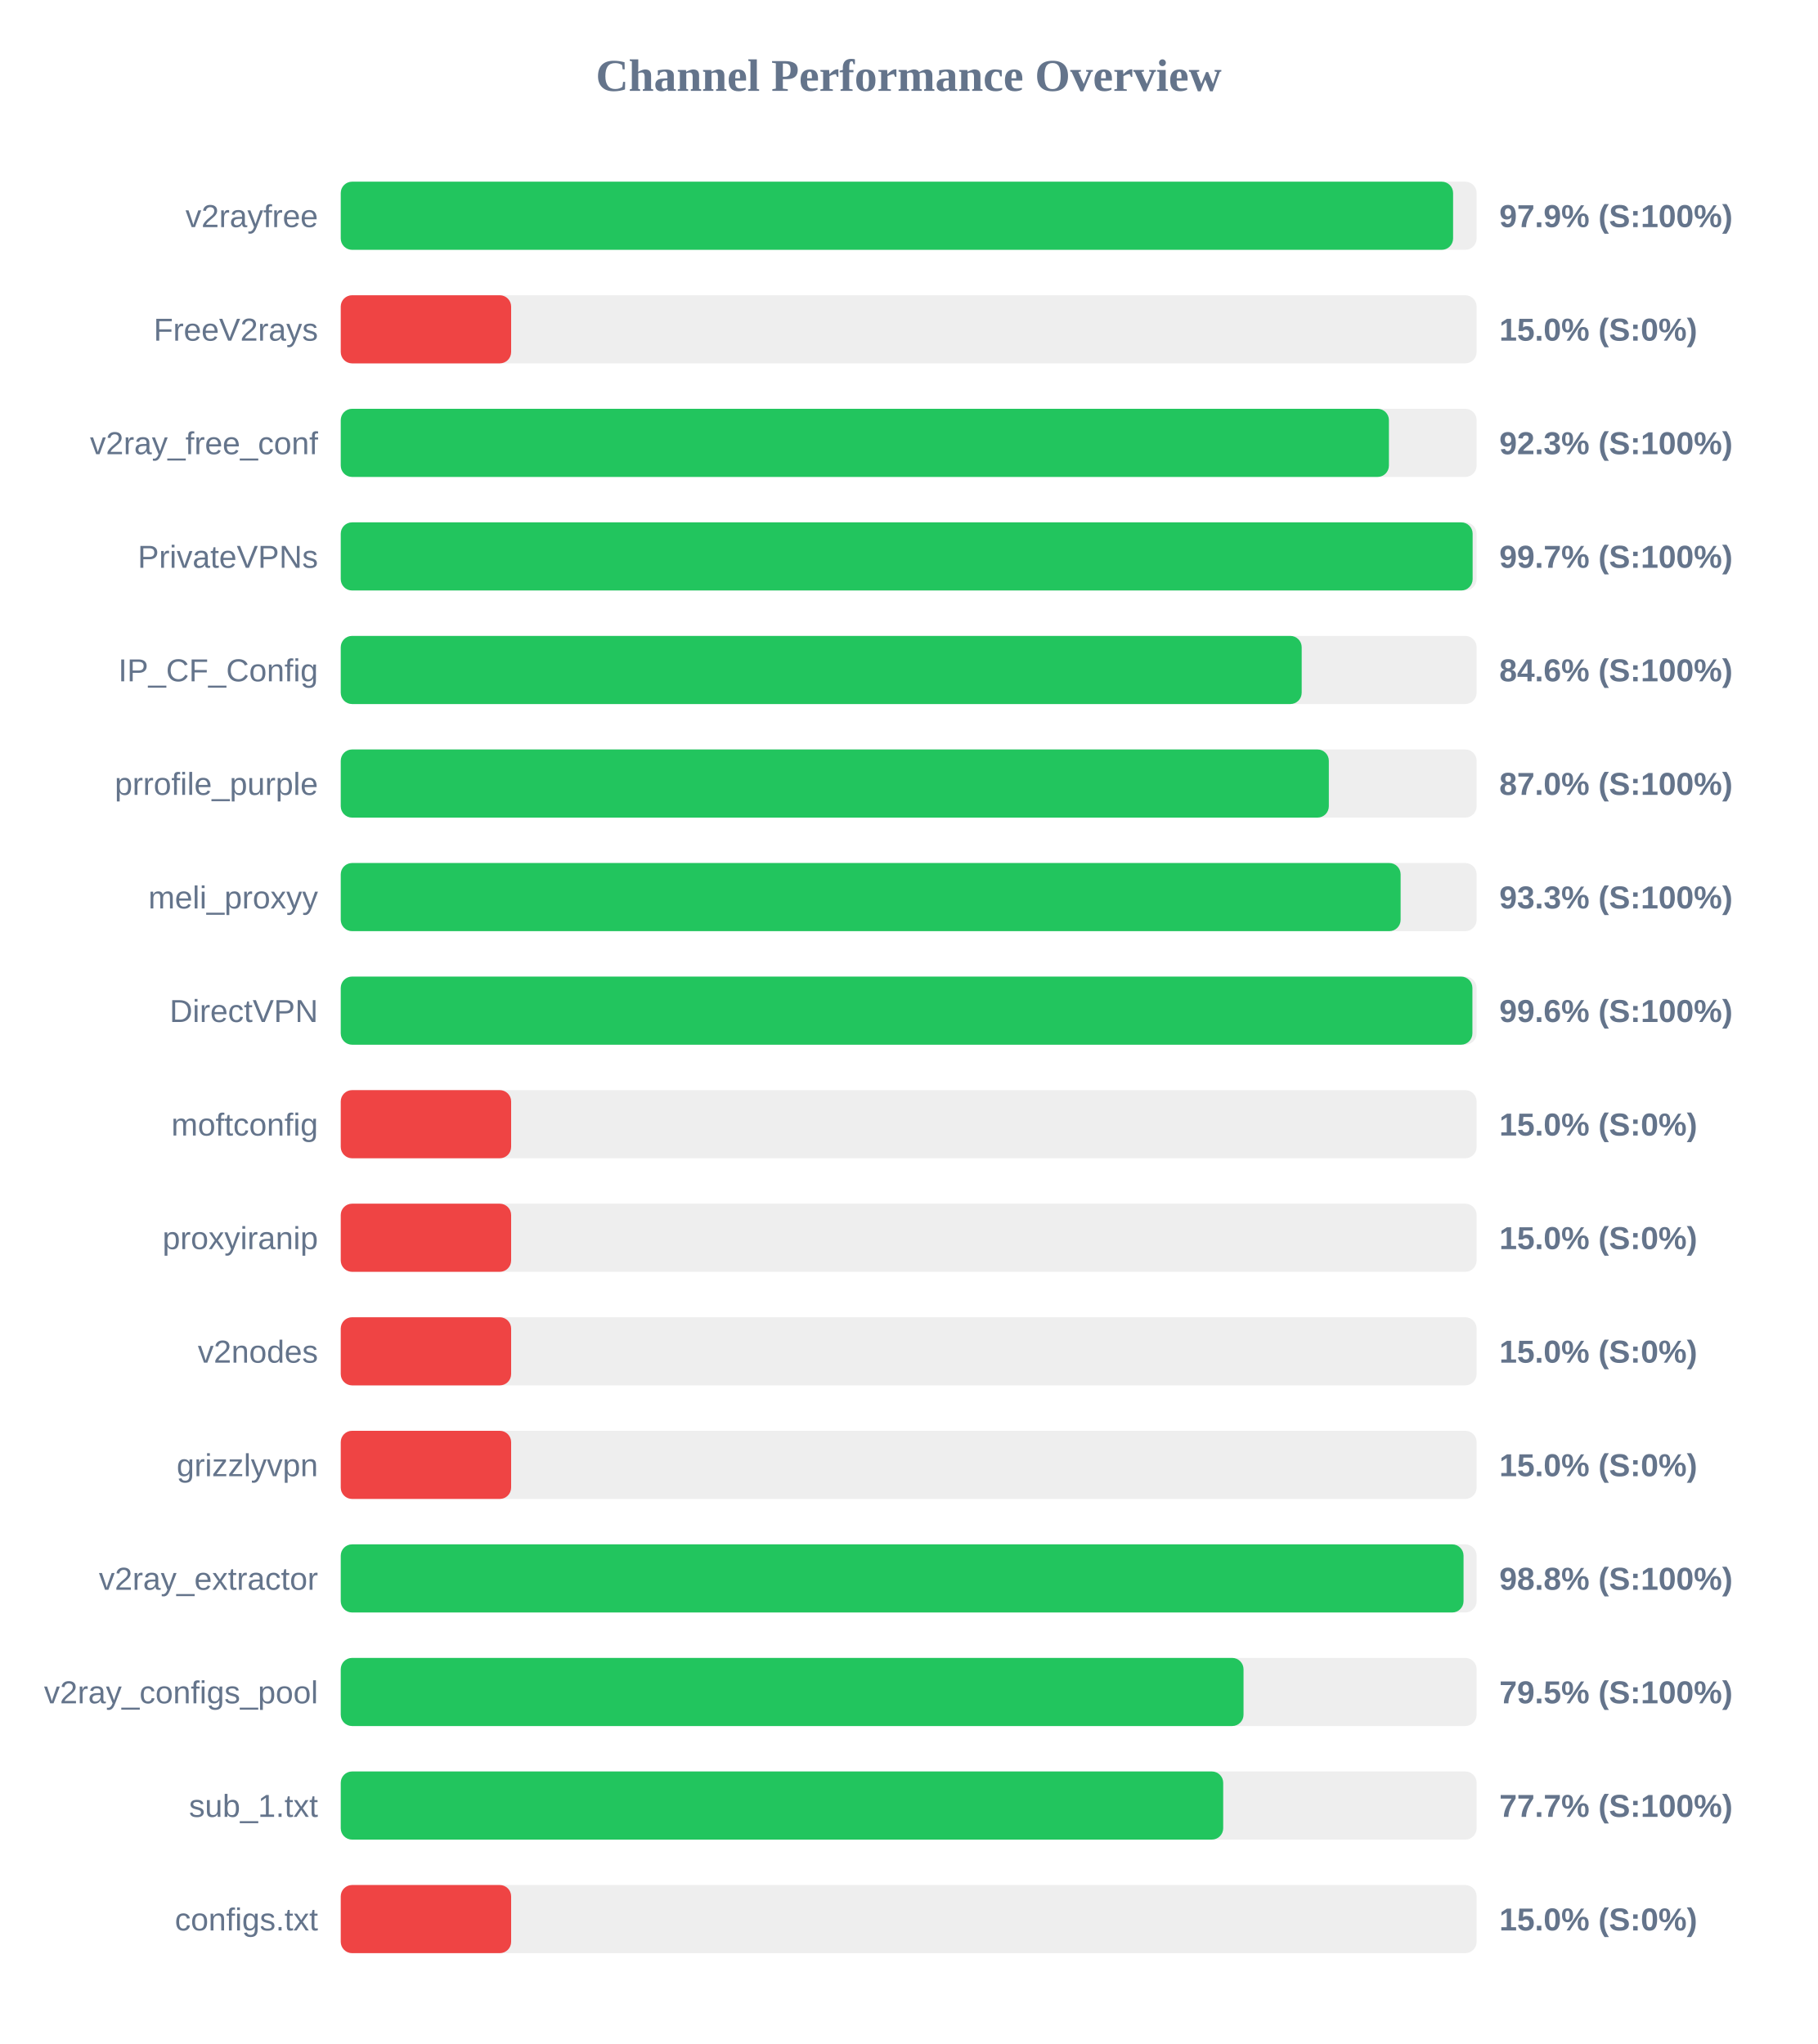
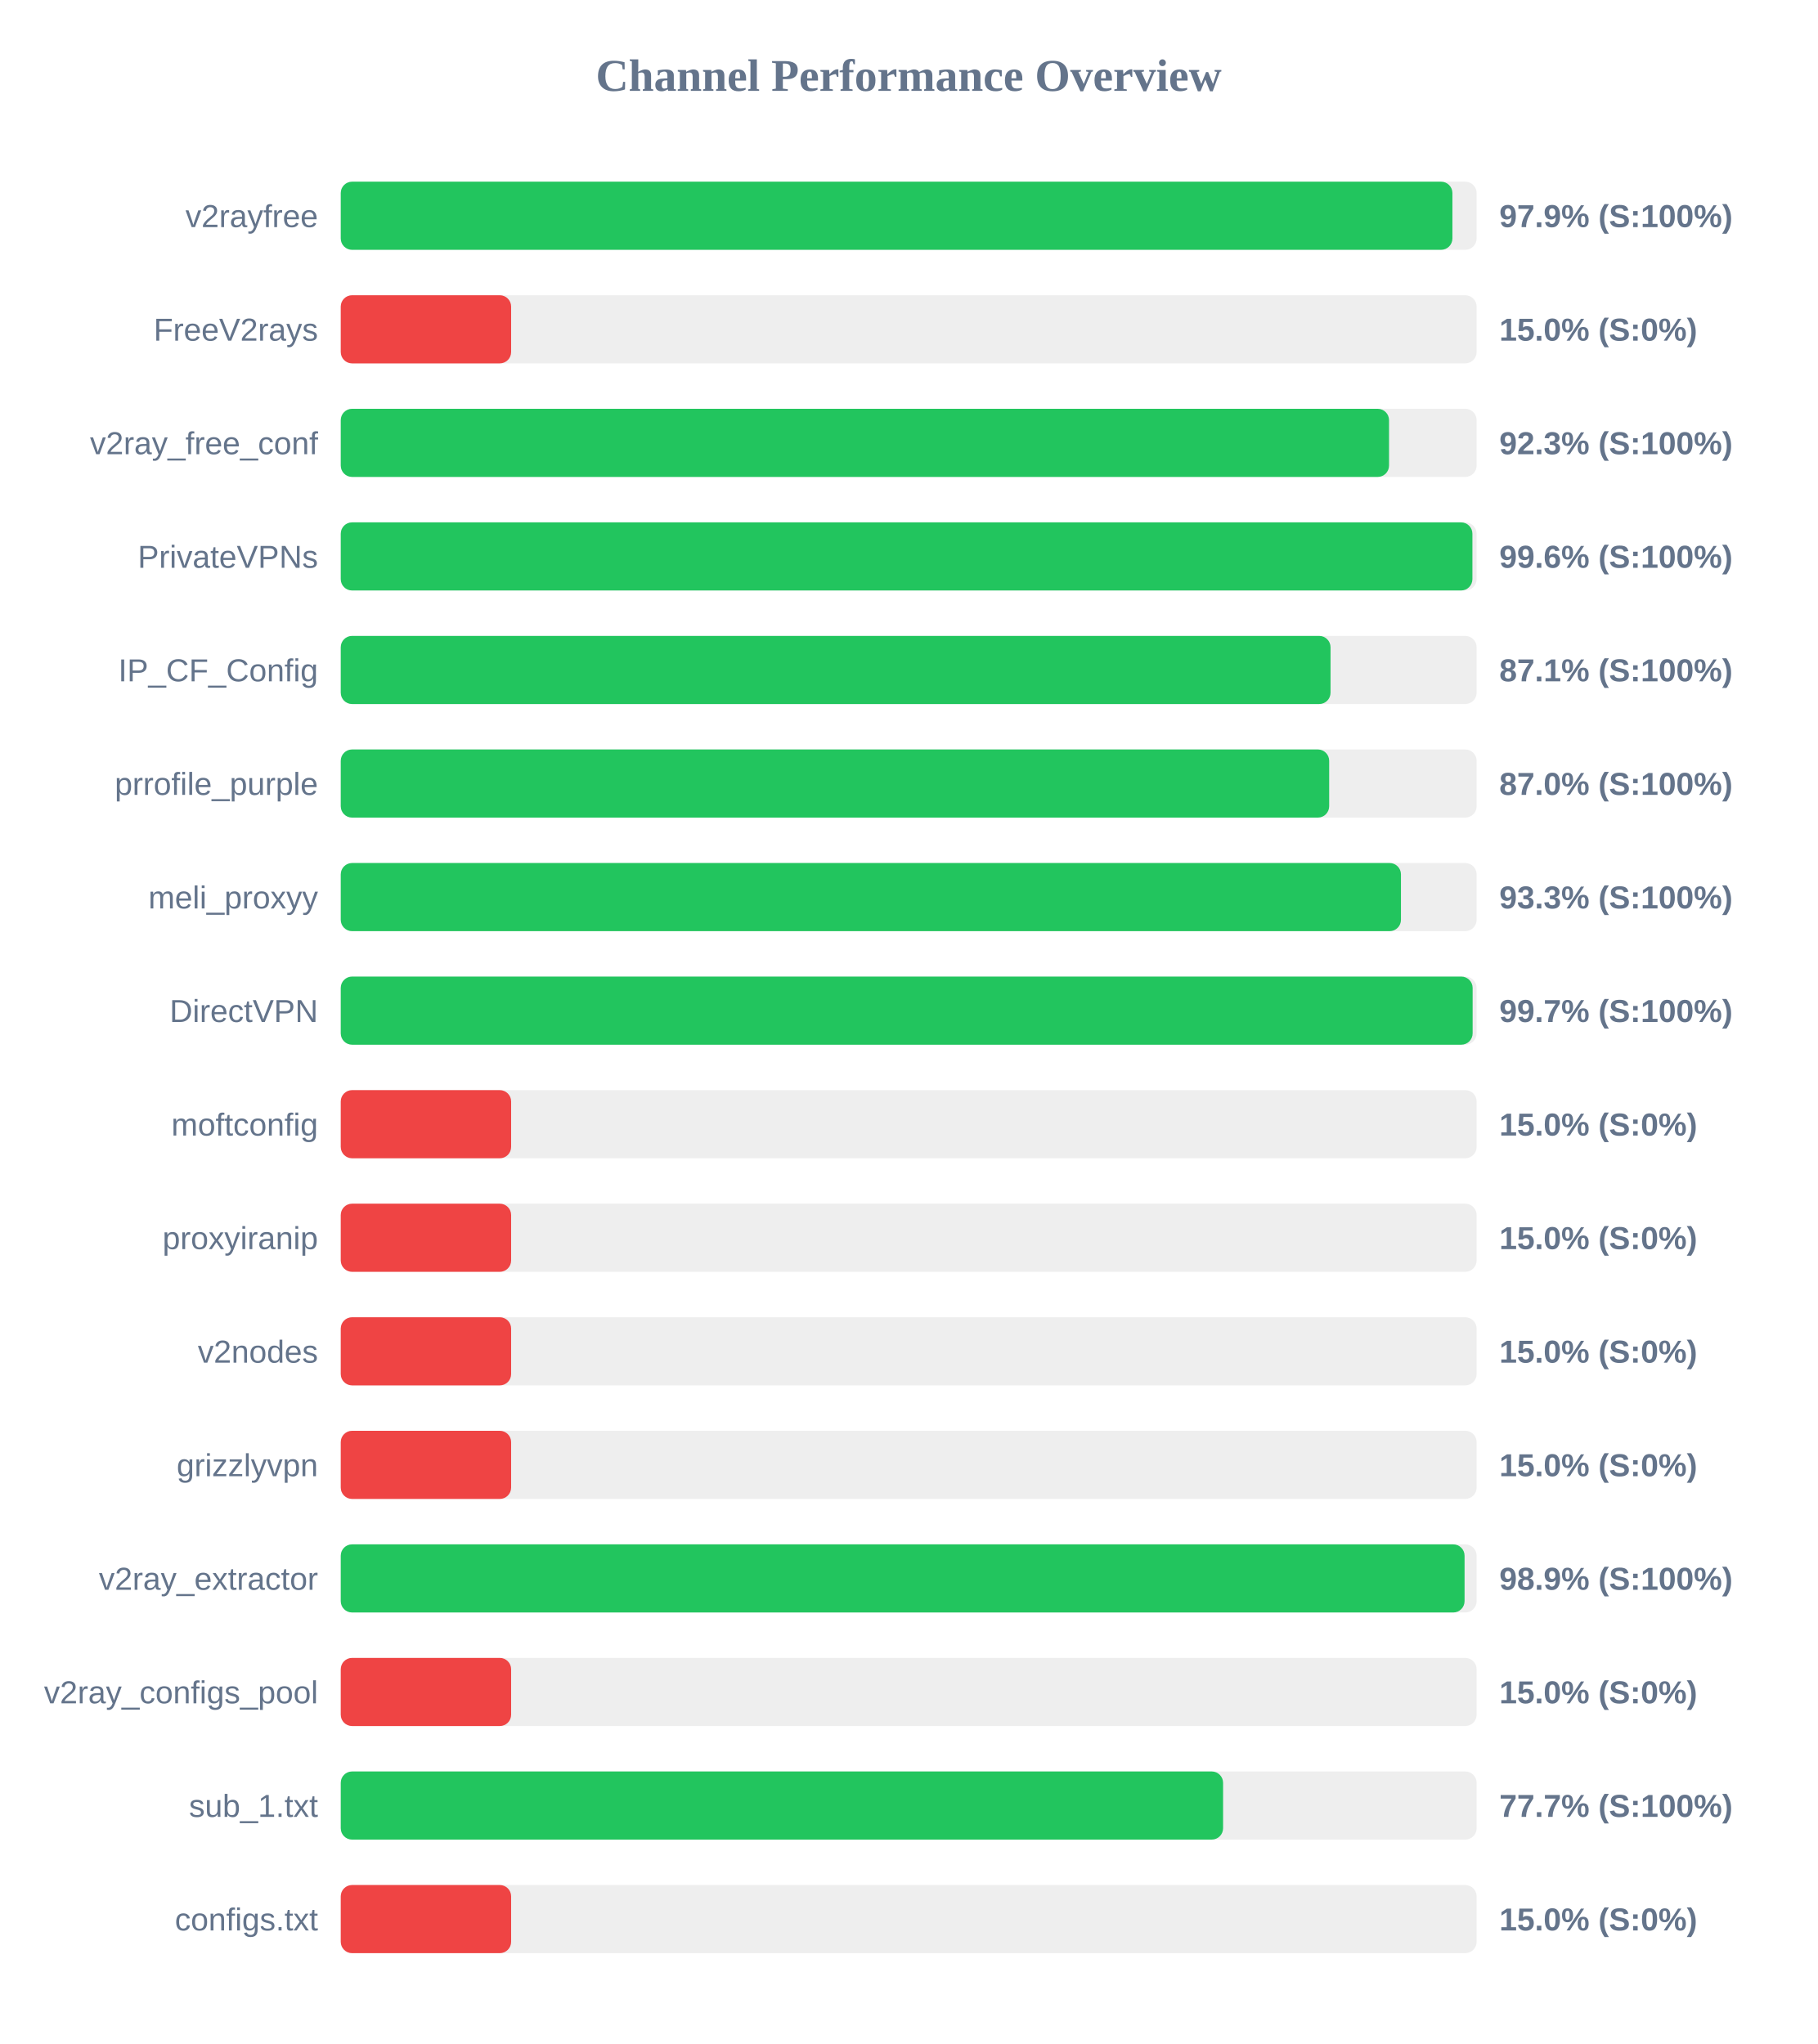
<svg xmlns="http://www.w3.org/2000/svg" width="800" height="900" version="1.1">
  <style>
        .row { font: 14px Arial; fill: #64748b; }
        .score { font: bold 14px Arial; fill: #64748b; }
    </style>
  <text x="400" y="40" text-anchor="middle" font-size="20px" font-weight="bold" fill="#64748b">Channel Performance Overview</text>
  <rect x="150" y="80" width="500" height="30" fill="#eee" rx="5" />
-   <rect x="150" y="80" width="489.65" height="30" fill="#22c55e" rx="5" />
+   <rect x="150" y="80" width="489.35" height="30" fill="#22c55e" rx="5" />
  <text x="140" y="100" text-anchor="end" class="row">v2rayfree</text>
  <text x="660" y="100" text-anchor="start" class="score">97.9% (S:100%)</text>
  <rect x="150" y="130" width="500" height="30" fill="#eee" rx="5" />
  <rect x="150" y="130" width="75.0" height="30" fill="#ef4444" rx="5" />
  <text x="140" y="150" text-anchor="end" class="row">FreeV2rays</text>
  <text x="660" y="150" text-anchor="start" class="score">15.0% (S:0%)</text>
  <rect x="150" y="180" width="500" height="30" fill="#eee" rx="5" />
-   <rect x="150" y="180" width="461.4" height="30" fill="#22c55e" rx="5" />
+   <rect x="150" y="180" width="461.45" height="30" fill="#22c55e" rx="5" />
  <text x="140" y="200" text-anchor="end" class="row">v2ray_free_conf</text>
  <text x="660" y="200" text-anchor="start" class="score">92.3% (S:100%)</text>
  <rect x="150" y="230" width="500" height="30" fill="#eee" rx="5" />
-   <rect x="150" y="230" width="498.25" height="30" fill="#22c55e" rx="5" />
+   <rect x="150" y="230" width="498.15" height="30" fill="#22c55e" rx="5" />
  <text x="140" y="250" text-anchor="end" class="row">PrivateVPNs</text>
-   <text x="660" y="250" text-anchor="start" class="score">99.7% (S:100%)</text>
+   <text x="660" y="250" text-anchor="start" class="score">99.6% (S:100%)</text>
  <rect x="150" y="280" width="500" height="30" fill="#eee" rx="5" />
-   <rect x="150" y="280" width="423.0" height="30" fill="#22c55e" rx="5" />
+   <rect x="150" y="280" width="435.7" height="30" fill="#22c55e" rx="5" />
  <text x="140" y="300" text-anchor="end" class="row">IP_CF_Config</text>
-   <text x="660" y="300" text-anchor="start" class="score">84.6% (S:100%)</text>
+   <text x="660" y="300" text-anchor="start" class="score">87.1% (S:100%)</text>
  <rect x="150" y="330" width="500" height="30" fill="#eee" rx="5" />
-   <rect x="150" y="330" width="434.95" height="30" fill="#22c55e" rx="5" />
+   <rect x="150" y="330" width="435.1" height="30" fill="#22c55e" rx="5" />
  <text x="140" y="350" text-anchor="end" class="row">prrofile_purple</text>
  <text x="660" y="350" text-anchor="start" class="score">87.0% (S:100%)</text>
  <rect x="150" y="380" width="500" height="30" fill="#eee" rx="5" />
-   <rect x="150" y="380" width="466.55" height="30" fill="#22c55e" rx="5" />
+   <rect x="150" y="380" width="466.7" height="30" fill="#22c55e" rx="5" />
  <text x="140" y="400" text-anchor="end" class="row">meli_proxyy</text>
  <text x="660" y="400" text-anchor="start" class="score">93.3% (S:100%)</text>
  <rect x="150" y="430" width="500" height="30" fill="#eee" rx="5" />
-   <rect x="150" y="430" width="498.15" height="30" fill="#22c55e" rx="5" />
+   <rect x="150" y="430" width="498.25" height="30" fill="#22c55e" rx="5" />
  <text x="140" y="450" text-anchor="end" class="row">DirectVPN</text>
-   <text x="660" y="450" text-anchor="start" class="score">99.6% (S:100%)</text>
+   <text x="660" y="450" text-anchor="start" class="score">99.7% (S:100%)</text>
  <rect x="150" y="480" width="500" height="30" fill="#eee" rx="5" />
  <rect x="150" y="480" width="75.0" height="30" fill="#ef4444" rx="5" />
  <text x="140" y="500" text-anchor="end" class="row">moftconfig</text>
  <text x="660" y="500" text-anchor="start" class="score">15.0% (S:0%)</text>
  <rect x="150" y="530" width="500" height="30" fill="#eee" rx="5" />
  <rect x="150" y="530" width="75.0" height="30" fill="#ef4444" rx="5" />
  <text x="140" y="550" text-anchor="end" class="row">proxyiranip</text>
  <text x="660" y="550" text-anchor="start" class="score">15.0% (S:0%)</text>
  <rect x="150" y="580" width="500" height="30" fill="#eee" rx="5" />
  <rect x="150" y="580" width="75.0" height="30" fill="#ef4444" rx="5" />
  <text x="140" y="600" text-anchor="end" class="row">v2nodes</text>
  <text x="660" y="600" text-anchor="start" class="score">15.0% (S:0%)</text>
  <rect x="150" y="630" width="500" height="30" fill="#eee" rx="5" />
  <rect x="150" y="630" width="75.0" height="30" fill="#ef4444" rx="5" />
  <text x="140" y="650" text-anchor="end" class="row">grizzlyvpn</text>
  <text x="660" y="650" text-anchor="start" class="score">15.0% (S:0%)</text>
  <rect x="150" y="680" width="500" height="30" fill="#eee" rx="5" />
-   <rect x="150" y="680" width="494.25" height="30" fill="#22c55e" rx="5" />
+   <rect x="150" y="680" width="494.7" height="30" fill="#22c55e" rx="5" />
  <text x="140" y="700" text-anchor="end" class="row">v2ray_extractor</text>
-   <text x="660" y="700" text-anchor="start" class="score">98.8% (S:100%)</text>
+   <text x="660" y="700" text-anchor="start" class="score">98.9% (S:100%)</text>
  <rect x="150" y="730" width="500" height="30" fill="#eee" rx="5" />
-   <rect x="150" y="730" width="397.4" height="30" fill="#22c55e" rx="5" />
+   <rect x="150" y="730" width="75.0" height="30" fill="#ef4444" rx="5" />
  <text x="140" y="750" text-anchor="end" class="row">v2ray_configs_pool</text>
-   <text x="660" y="750" text-anchor="start" class="score">79.5% (S:100%)</text>
+   <text x="660" y="750" text-anchor="start" class="score">15.0% (S:0%)</text>
  <rect x="150" y="780" width="500" height="30" fill="#eee" rx="5" />
-   <rect x="150" y="780" width="388.45" height="30" fill="#22c55e" rx="5" />
+   <rect x="150" y="780" width="388.4" height="30" fill="#22c55e" rx="5" />
  <text x="140" y="800" text-anchor="end" class="row">sub_1.txt</text>
  <text x="660" y="800" text-anchor="start" class="score">77.7% (S:100%)</text>
  <rect x="150" y="830" width="500" height="30" fill="#eee" rx="5" />
  <rect x="150" y="830" width="75.0" height="30" fill="#ef4444" rx="5" />
  <text x="140" y="850" text-anchor="end" class="row">configs.txt</text>
  <text x="660" y="850" text-anchor="start" class="score">15.0% (S:0%)</text>
</svg>
